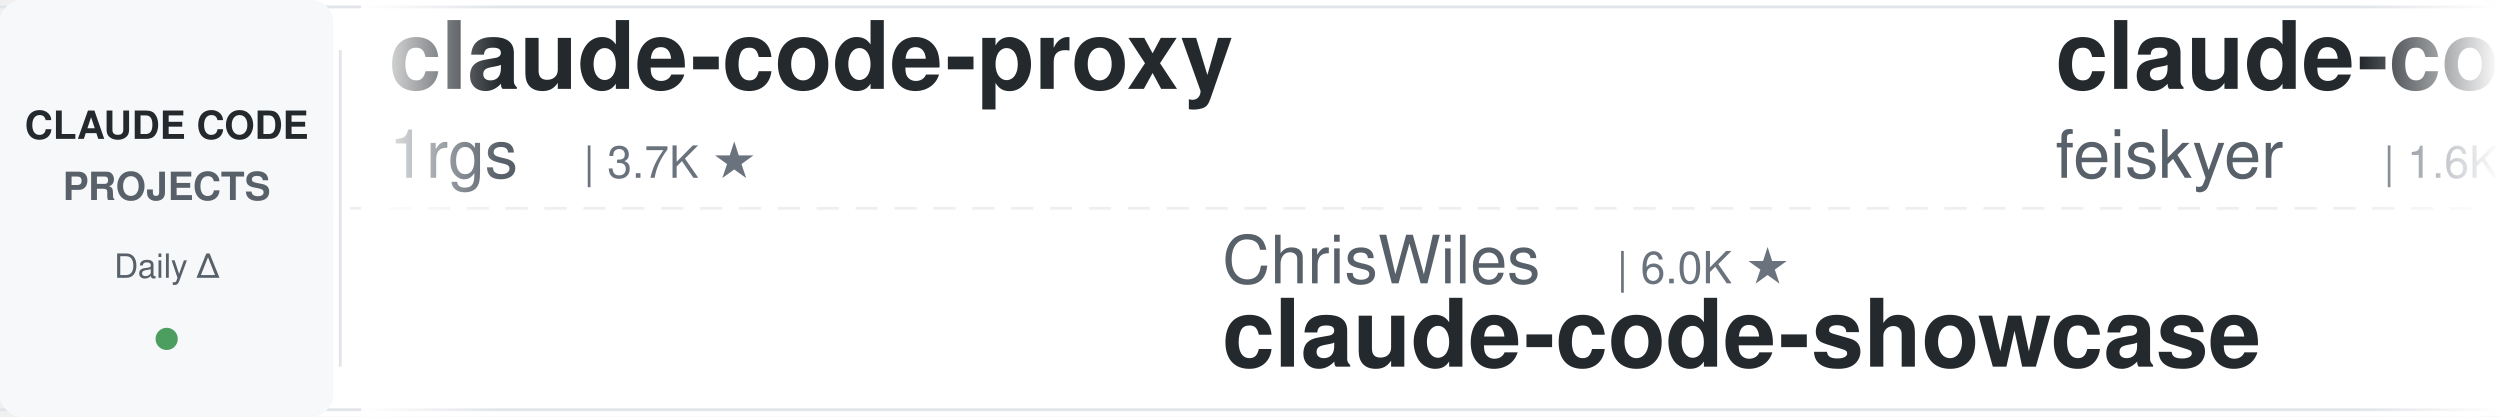
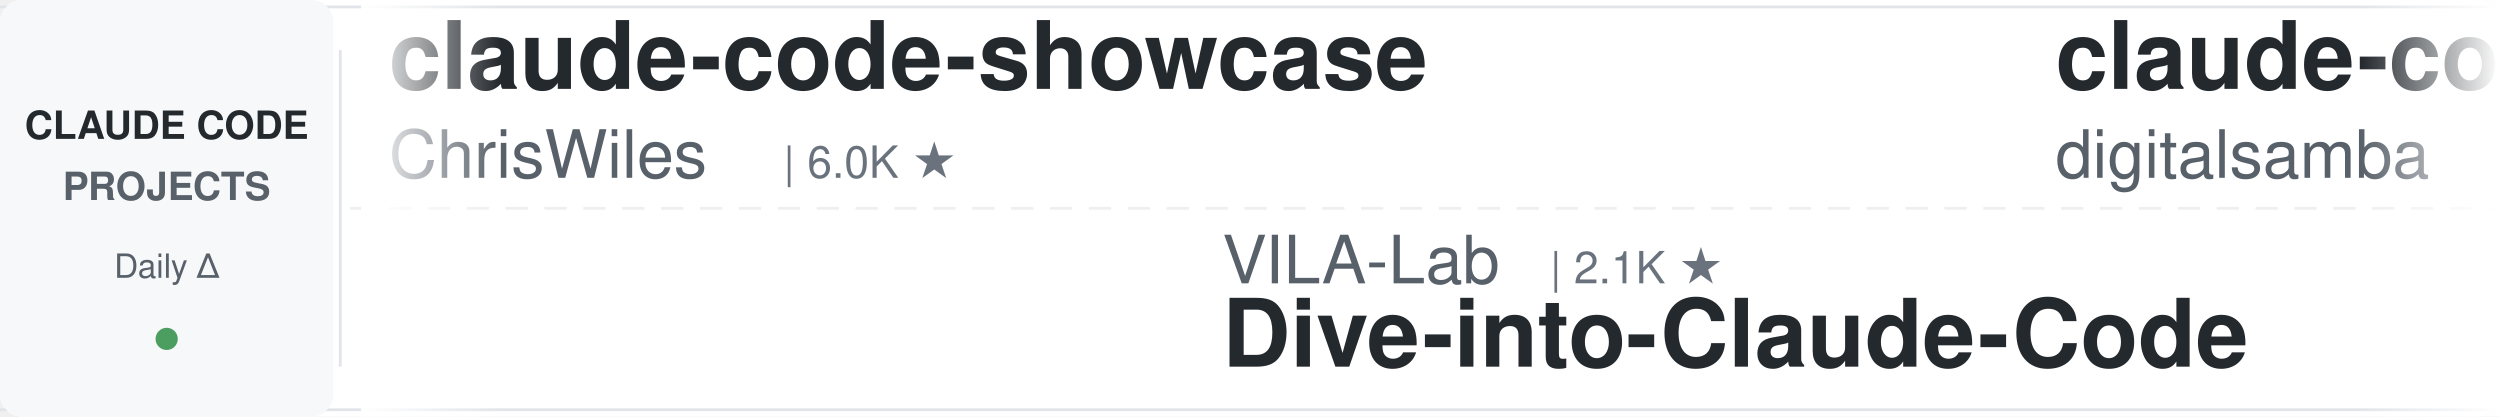
<svg xmlns="http://www.w3.org/2000/svg" width="900" height="150">
  <defs>
    <linearGradient id="leftFade" x1="0%" y1="0%" x2="100%" y2="0%">
      <stop offset="0%" style="stop-color:#ffffff;stop-opacity:1" />
      <stop offset="100%" style="stop-color:#ffffff;stop-opacity:0" />
    </linearGradient>
    <linearGradient id="rightFade" x1="0%" y1="0%" x2="100%" y2="0%">
      <stop offset="0%" style="stop-color:#ffffff;stop-opacity:0" />
      <stop offset="100%" style="stop-color:#ffffff;stop-opacity:1" />
    </linearGradient>
  </defs>
  <rect width="900" height="150" fill="#ffffff" rx="8" />
  <rect x="0" y="2" width="900" height="1" fill="#e1e4e8" />
  <rect x="0" y="147" width="900" height="1" fill="#e1e4e8" />
  <line x1="0" y1="75" x2="900" y2="75" stroke="#e1e4e8" stroke-width="1" stroke-dasharray="8 6" opacity="0.6" />
  <rect x="0" y="0" width="120" height="150" fill="#f6f8fa" rx="8" />
  <text x="60" y="50" font-family="-apple-system, BlinkMacSystemFont, 'Segoe UI', Helvetica, Arial, sans-serif" font-size="14" font-weight="600" fill="#24292e" text-anchor="middle">CLAUDE CODE</text>
  <text x="60" y="72" font-family="-apple-system, BlinkMacSystemFont, 'Segoe UI', Helvetica, Arial, sans-serif" font-size="14" font-weight="600" fill="#586069" text-anchor="middle">PROJECTS</text>
  <text x="60" y="100" font-family="-apple-system, BlinkMacSystemFont, 'Segoe UI', Helvetica, Arial, sans-serif" font-size="12" font-weight="500" fill="#586069" text-anchor="middle">Daily Δ</text>
  <circle cx="60" cy="122" r="4" fill="#22863a" opacity="0.8" />
  <rect x="122" y="18" width="1" height="114" fill="#e1e4e8" />
  <clipPath id="tickerClip">
    <rect x="130" y="0" width="770" height="150" />
  </clipPath>
  <g clip-path="url(#tickerClip)">
    <g id="tickerItems">
      <animateTransform attributeName="transform" attributeType="XML" type="translate" from="0 0" to="-3000 0" dur="54s" repeatCount="indefinite" />
      <g transform="translate(0, 0)">
-         <text x="140" y="32" font-family="-apple-system, BlinkMacSystemFont, 'Segoe UI', Helvetica, Arial, sans-serif" font-size="34" font-weight="600" fill="#24292e">claude-code-proxy</text>
-         <text x="140" y="64" font-family="-apple-system, BlinkMacSystemFont, 'Segoe UI', Helvetica, Arial, sans-serif" font-size="24" font-weight="400" fill="#586069">1rgs</text>
-         <text x="210" y="64" font-family="-apple-system, BlinkMacSystemFont, 'Segoe UI', Helvetica, Arial, sans-serif" font-size="16" font-weight="500" fill="#6a737d">| 3.7K ★</text>
+         <text x="140" y="32" font-family="-apple-system, BlinkMacSystemFont, 'Segoe UI', Helvetica, Arial, sans-serif" font-size="34" font-weight="600" fill="#24292e">claude-code-showcase</text>
+         <text x="140" y="64" font-family="-apple-system, BlinkMacSystemFont, 'Segoe UI', Helvetica, Arial, sans-serif" font-size="24" font-weight="400" fill="#586069">ChrisWiles</text>
+         <text x="282" y="64" font-family="-apple-system, BlinkMacSystemFont, 'Segoe UI', Helvetica, Arial, sans-serif" font-size="16" font-weight="500" fill="#6a737d">| 6.0K ★</text>
      </g>
      <g transform="translate(300, 0)">
-         <text x="140" y="102" font-family="-apple-system, BlinkMacSystemFont, 'Segoe UI', Helvetica, Arial, sans-serif" font-size="24" font-weight="400" fill="#586069">ChrisWiles</text>
-         <text x="282" y="102" font-family="-apple-system, BlinkMacSystemFont, 'Segoe UI', Helvetica, Arial, sans-serif" font-size="16" font-weight="500" fill="#6a737d">| 6.0K ★</text>
-         <text x="140" y="132" font-family="-apple-system, BlinkMacSystemFont, 'Segoe UI', Helvetica, Arial, sans-serif" font-size="34" font-weight="600" fill="#24292e">claude-code-showcase</text>
+         <text x="140" y="102" font-family="-apple-system, BlinkMacSystemFont, 'Segoe UI', Helvetica, Arial, sans-serif" font-size="24" font-weight="400" fill="#586069">VILA-Lab</text>
+         <text x="258" y="102" font-family="-apple-system, BlinkMacSystemFont, 'Segoe UI', Helvetica, Arial, sans-serif" font-size="16" font-weight="500" fill="#6a737d">| 2.1K ★</text>
+         <text x="140" y="132" font-family="-apple-system, BlinkMacSystemFont, 'Segoe UI', Helvetica, Arial, sans-serif" font-size="34" font-weight="600" fill="#24292e">Dive-into-Claude-Code</text>
      </g>
      <g transform="translate(600, 0)">
-         <text x="140" y="32" font-family="-apple-system, BlinkMacSystemFont, 'Segoe UI', Helvetica, Arial, sans-serif" font-size="34" font-weight="600" fill="#24292e">claude-code-settings</text>
-         <text x="140" y="64" font-family="-apple-system, BlinkMacSystemFont, 'Segoe UI', Helvetica, Arial, sans-serif" font-size="24" font-weight="400" fill="#586069">feiskyer</text>
-         <text x="258" y="64" font-family="-apple-system, BlinkMacSystemFont, 'Segoe UI', Helvetica, Arial, sans-serif" font-size="16" font-weight="500" fill="#6a737d">| 1.6K ★</text>
+         <text x="140" y="32" font-family="-apple-system, BlinkMacSystemFont, 'Segoe UI', Helvetica, Arial, sans-serif" font-size="34" font-weight="600" fill="#24292e">claude-code-video-toolki...</text>
+         <text x="140" y="64" font-family="-apple-system, BlinkMacSystemFont, 'Segoe UI', Helvetica, Arial, sans-serif" font-size="24" font-weight="400" fill="#586069">digitalsamba</text>
+         <text x="306" y="64" font-family="-apple-system, BlinkMacSystemFont, 'Segoe UI', Helvetica, Arial, sans-serif" font-size="16" font-weight="500" fill="#6a737d">| 2.0K ★</text>
      </g>
      <g transform="translate(900, 0)">
-         <text x="140" y="102" font-family="-apple-system, BlinkMacSystemFont, 'Segoe UI', Helvetica, Arial, sans-serif" font-size="24" font-weight="400" fill="#586069">Yeachan-Heo</text>
-         <text x="294" y="102" font-family="-apple-system, BlinkMacSystemFont, 'Segoe UI', Helvetica, Arial, sans-serif" font-size="16" font-weight="500" fill="#6a737d">| 38.8K ★</text>
-         <text x="140" y="132" font-family="-apple-system, BlinkMacSystemFont, 'Segoe UI', Helvetica, Arial, sans-serif" font-size="34" font-weight="600" fill="#24292e">oh-my-claudecode</text>
+         <text x="140" y="102" font-family="-apple-system, BlinkMacSystemFont, 'Segoe UI', Helvetica, Arial, sans-serif" font-size="24" font-weight="400" fill="#586069">repowise-dev</text>
+         <text x="306" y="102" font-family="-apple-system, BlinkMacSystemFont, 'Segoe UI', Helvetica, Arial, sans-serif" font-size="16" font-weight="500" fill="#6a737d">| 1.2K ★</text>
+         <text x="140" y="132" font-family="-apple-system, BlinkMacSystemFont, 'Segoe UI', Helvetica, Arial, sans-serif" font-size="34" font-weight="600" fill="#24292e">claude-code-prompts</text>
      </g>
      <g transform="translate(1200, 0)">
+         <text x="140" y="32" font-family="-apple-system, BlinkMacSystemFont, 'Segoe UI', Helvetica, Arial, sans-serif" font-size="34" font-weight="600" fill="#24292e">claude-code-guide</text>
+         <text x="140" y="64" font-family="-apple-system, BlinkMacSystemFont, 'Segoe UI', Helvetica, Arial, sans-serif" font-size="24" font-weight="400" fill="#586069">zebbern</text>
+         <text x="246" y="64" font-family="-apple-system, BlinkMacSystemFont, 'Segoe UI', Helvetica, Arial, sans-serif" font-size="16" font-weight="500" fill="#6a737d">| 4.6K ★</text>
+       </g>
+       <g transform="translate(1500, 0)">
+         <text x="140" y="102" font-family="-apple-system, BlinkMacSystemFont, 'Segoe UI', Helvetica, Arial, sans-serif" font-size="24" font-weight="400" fill="#586069">FlorianBruniaux</text>
+         <text x="342" y="102" font-family="-apple-system, BlinkMacSystemFont, 'Segoe UI', Helvetica, Arial, sans-serif" font-size="16" font-weight="500" fill="#6a737d">| 5.8K ★</text>
+         <text x="140" y="132" font-family="-apple-system, BlinkMacSystemFont, 'Segoe UI', Helvetica, Arial, sans-serif" font-size="34" font-weight="600" fill="#24292e">claude-code-ultimate-gui...</text>
+       </g>
+       <g transform="translate(1800, 0)">
+         <text x="140" y="32" font-family="-apple-system, BlinkMacSystemFont, 'Segoe UI', Helvetica, Arial, sans-serif" font-size="34" font-weight="600" fill="#24292e">claude-code-tips</text>
+         <text x="140" y="64" font-family="-apple-system, BlinkMacSystemFont, 'Segoe UI', Helvetica, Arial, sans-serif" font-size="24" font-weight="400" fill="#586069">ykdojo</text>
+         <text x="234" y="64" font-family="-apple-system, BlinkMacSystemFont, 'Segoe UI', Helvetica, Arial, sans-serif" font-size="16" font-weight="500" fill="#6a737d">| 9.9K ★</text>
+       </g>
+       <g transform="translate(2100, 0)">
+         <text x="140" y="102" font-family="-apple-system, BlinkMacSystemFont, 'Segoe UI', Helvetica, Arial, sans-serif" font-size="24" font-weight="400" fill="#586069">krusemediallc</text>
+         <text x="318" y="102" font-family="-apple-system, BlinkMacSystemFont, 'Segoe UI', Helvetica, Arial, sans-serif" font-size="16" font-weight="500" fill="#6a737d">| 1.4K ★</text>
+         <text x="140" y="132" font-family="-apple-system, BlinkMacSystemFont, 'Segoe UI', Helvetica, Arial, sans-serif" font-size="34" font-weight="600" fill="#24292e">arcads-claude-code</text>
+       </g>
+       <g transform="translate(2400, 0)">
        <text x="140" y="32" font-family="-apple-system, BlinkMacSystemFont, 'Segoe UI', Helvetica, Arial, sans-serif" font-size="34" font-weight="600" fill="#24292e">edmunds-claude-code</text>
        <text x="140" y="64" font-family="-apple-system, BlinkMacSystemFont, 'Segoe UI', Helvetica, Arial, sans-serif" font-size="24" font-weight="400" fill="#586069">edmund-io</text>
        <text x="270" y="64" font-family="-apple-system, BlinkMacSystemFont, 'Segoe UI', Helvetica, Arial, sans-serif" font-size="16" font-weight="500" fill="#6a737d">| 1.5K ★</text>
      </g>
-       <g transform="translate(1500, 0)">
-         <text x="140" y="102" font-family="-apple-system, BlinkMacSystemFont, 'Segoe UI', Helvetica, Arial, sans-serif" font-size="24" font-weight="400" fill="#586069">RichardAtCT</text>
-         <text x="294" y="102" font-family="-apple-system, BlinkMacSystemFont, 'Segoe UI', Helvetica, Arial, sans-serif" font-size="16" font-weight="500" fill="#6a737d">| 2.8K ★</text>
-         <text x="140" y="132" font-family="-apple-system, BlinkMacSystemFont, 'Segoe UI', Helvetica, Arial, sans-serif" font-size="34" font-weight="600" fill="#24292e">claude-code-telegram</text>
-       </g>
-       <g transform="translate(1800, 0)">
-         <text x="140" y="32" font-family="-apple-system, BlinkMacSystemFont, 'Segoe UI', Helvetica, Arial, sans-serif" font-size="34" font-weight="600" fill="#24292e">claude-code-guide</text>
-         <text x="140" y="64" font-family="-apple-system, BlinkMacSystemFont, 'Segoe UI', Helvetica, Arial, sans-serif" font-size="24" font-weight="400" fill="#586069">zebbern</text>
-         <text x="246" y="64" font-family="-apple-system, BlinkMacSystemFont, 'Segoe UI', Helvetica, Arial, sans-serif" font-size="16" font-weight="500" fill="#6a737d">| 4.6K ★</text>
-       </g>
-       <g transform="translate(2100, 0)">
-         <text x="140" y="102" font-family="-apple-system, BlinkMacSystemFont, 'Segoe UI', Helvetica, Arial, sans-serif" font-size="24" font-weight="400" fill="#586069">OneRedOak</text>
-         <text x="270" y="102" font-family="-apple-system, BlinkMacSystemFont, 'Segoe UI', Helvetica, Arial, sans-serif" font-size="16" font-weight="500" fill="#6a737d">| 3.9K ★</text>
-         <text x="140" y="132" font-family="-apple-system, BlinkMacSystemFont, 'Segoe UI', Helvetica, Arial, sans-serif" font-size="34" font-weight="600" fill="#24292e">claude-code-workflows</text>
-       </g>
-       <g transform="translate(2400, 0)">
-         <text x="140" y="32" font-family="-apple-system, BlinkMacSystemFont, 'Segoe UI', Helvetica, Arial, sans-serif" font-size="34" font-weight="600" fill="#24292e">everything-claude-code-z...</text>
-         <text x="140" y="64" font-family="-apple-system, BlinkMacSystemFont, 'Segoe UI', Helvetica, Arial, sans-serif" font-size="24" font-weight="400" fill="#586069">xu-xiang</text>
-         <text x="258" y="64" font-family="-apple-system, BlinkMacSystemFont, 'Segoe UI', Helvetica, Arial, sans-serif" font-size="16" font-weight="500" fill="#6a737d">| 1.9K ★</text>
-       </g>
      <g transform="translate(2700, 0)">
-         <text x="140" y="102" font-family="-apple-system, BlinkMacSystemFont, 'Segoe UI', Helvetica, Arial, sans-serif" font-size="24" font-weight="400" fill="#586069">musistudio</text>
-         <text x="282" y="102" font-family="-apple-system, BlinkMacSystemFont, 'Segoe UI', Helvetica, Arial, sans-serif" font-size="16" font-weight="500" fill="#6a737d">| 36.8K ★</text>
-         <text x="140" y="132" font-family="-apple-system, BlinkMacSystemFont, 'Segoe UI', Helvetica, Arial, sans-serif" font-size="34" font-weight="600" fill="#24292e">claude-code-router</text>
+         <text x="140" y="102" font-family="-apple-system, BlinkMacSystemFont, 'Segoe UI', Helvetica, Arial, sans-serif" font-size="24" font-weight="400" fill="#586069">centminmod</text>
+         <text x="282" y="102" font-family="-apple-system, BlinkMacSystemFont, 'Segoe UI', Helvetica, Arial, sans-serif" font-size="16" font-weight="500" fill="#6a737d">| 2.6K ★</text>
+         <text x="140" y="132" font-family="-apple-system, BlinkMacSystemFont, 'Segoe UI', Helvetica, Arial, sans-serif" font-size="34" font-weight="600" fill="#24292e">my-claude-code-setup</text>
      </g>
      <g transform="translate(3000, 0)">
-         <text x="140" y="32" font-family="-apple-system, BlinkMacSystemFont, 'Segoe UI', Helvetica, Arial, sans-serif" font-size="34" font-weight="600" fill="#24292e">claude-code-proxy</text>
-         <text x="140" y="64" font-family="-apple-system, BlinkMacSystemFont, 'Segoe UI', Helvetica, Arial, sans-serif" font-size="24" font-weight="400" fill="#586069">1rgs</text>
-         <text x="210" y="64" font-family="-apple-system, BlinkMacSystemFont, 'Segoe UI', Helvetica, Arial, sans-serif" font-size="16" font-weight="500" fill="#6a737d">| 3.7K ★</text>
+         <text x="140" y="32" font-family="-apple-system, BlinkMacSystemFont, 'Segoe UI', Helvetica, Arial, sans-serif" font-size="34" font-weight="600" fill="#24292e">claude-code-showcase</text>
+         <text x="140" y="64" font-family="-apple-system, BlinkMacSystemFont, 'Segoe UI', Helvetica, Arial, sans-serif" font-size="24" font-weight="400" fill="#586069">ChrisWiles</text>
+         <text x="282" y="64" font-family="-apple-system, BlinkMacSystemFont, 'Segoe UI', Helvetica, Arial, sans-serif" font-size="16" font-weight="500" fill="#6a737d">| 6.0K ★</text>
      </g>
      <g transform="translate(3300, 0)">
-         <text x="140" y="102" font-family="-apple-system, BlinkMacSystemFont, 'Segoe UI', Helvetica, Arial, sans-serif" font-size="24" font-weight="400" fill="#586069">ChrisWiles</text>
-         <text x="282" y="102" font-family="-apple-system, BlinkMacSystemFont, 'Segoe UI', Helvetica, Arial, sans-serif" font-size="16" font-weight="500" fill="#6a737d">| 6.0K ★</text>
-         <text x="140" y="132" font-family="-apple-system, BlinkMacSystemFont, 'Segoe UI', Helvetica, Arial, sans-serif" font-size="34" font-weight="600" fill="#24292e">claude-code-showcase</text>
+         <text x="140" y="102" font-family="-apple-system, BlinkMacSystemFont, 'Segoe UI', Helvetica, Arial, sans-serif" font-size="24" font-weight="400" fill="#586069">VILA-Lab</text>
+         <text x="258" y="102" font-family="-apple-system, BlinkMacSystemFont, 'Segoe UI', Helvetica, Arial, sans-serif" font-size="16" font-weight="500" fill="#6a737d">| 2.1K ★</text>
+         <text x="140" y="132" font-family="-apple-system, BlinkMacSystemFont, 'Segoe UI', Helvetica, Arial, sans-serif" font-size="34" font-weight="600" fill="#24292e">Dive-into-Claude-Code</text>
      </g>
      <g transform="translate(3600, 0)">
-         <text x="140" y="32" font-family="-apple-system, BlinkMacSystemFont, 'Segoe UI', Helvetica, Arial, sans-serif" font-size="34" font-weight="600" fill="#24292e">claude-code-settings</text>
-         <text x="140" y="64" font-family="-apple-system, BlinkMacSystemFont, 'Segoe UI', Helvetica, Arial, sans-serif" font-size="24" font-weight="400" fill="#586069">feiskyer</text>
-         <text x="258" y="64" font-family="-apple-system, BlinkMacSystemFont, 'Segoe UI', Helvetica, Arial, sans-serif" font-size="16" font-weight="500" fill="#6a737d">| 1.6K ★</text>
+         <text x="140" y="32" font-family="-apple-system, BlinkMacSystemFont, 'Segoe UI', Helvetica, Arial, sans-serif" font-size="34" font-weight="600" fill="#24292e">claude-code-video-toolki...</text>
+         <text x="140" y="64" font-family="-apple-system, BlinkMacSystemFont, 'Segoe UI', Helvetica, Arial, sans-serif" font-size="24" font-weight="400" fill="#586069">digitalsamba</text>
+         <text x="306" y="64" font-family="-apple-system, BlinkMacSystemFont, 'Segoe UI', Helvetica, Arial, sans-serif" font-size="16" font-weight="500" fill="#6a737d">| 2.0K ★</text>
      </g>
      <g transform="translate(3900, 0)">
-         <text x="140" y="102" font-family="-apple-system, BlinkMacSystemFont, 'Segoe UI', Helvetica, Arial, sans-serif" font-size="24" font-weight="400" fill="#586069">Yeachan-Heo</text>
-         <text x="294" y="102" font-family="-apple-system, BlinkMacSystemFont, 'Segoe UI', Helvetica, Arial, sans-serif" font-size="16" font-weight="500" fill="#6a737d">| 38.8K ★</text>
-         <text x="140" y="132" font-family="-apple-system, BlinkMacSystemFont, 'Segoe UI', Helvetica, Arial, sans-serif" font-size="34" font-weight="600" fill="#24292e">oh-my-claudecode</text>
+         <text x="140" y="102" font-family="-apple-system, BlinkMacSystemFont, 'Segoe UI', Helvetica, Arial, sans-serif" font-size="24" font-weight="400" fill="#586069">repowise-dev</text>
+         <text x="306" y="102" font-family="-apple-system, BlinkMacSystemFont, 'Segoe UI', Helvetica, Arial, sans-serif" font-size="16" font-weight="500" fill="#6a737d">| 1.2K ★</text>
+         <text x="140" y="132" font-family="-apple-system, BlinkMacSystemFont, 'Segoe UI', Helvetica, Arial, sans-serif" font-size="34" font-weight="600" fill="#24292e">claude-code-prompts</text>
      </g>
    </g>
  </g>
  <rect x="130" y="0" width="50" height="150" fill="url(#leftFade)" />
  <rect x="850" y="0" width="50" height="150" fill="url(#rightFade)" />
</svg>
